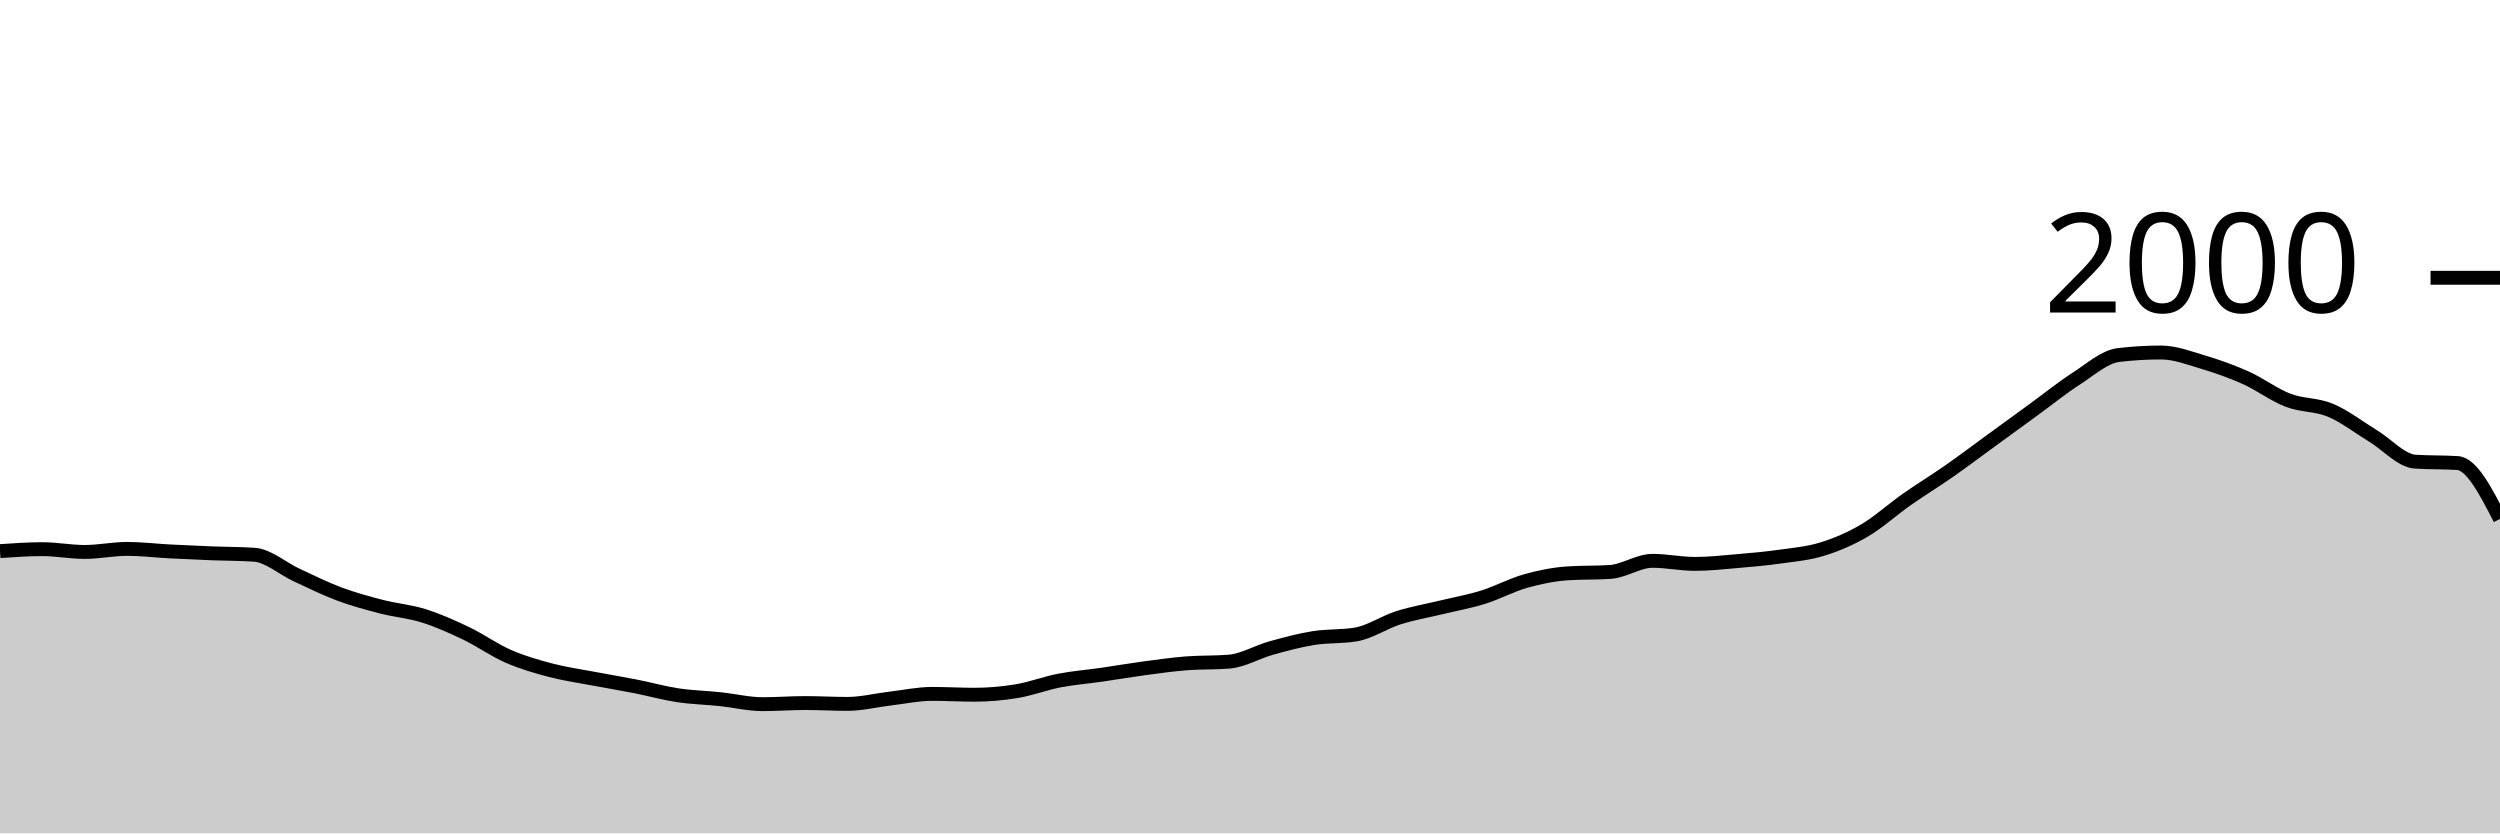
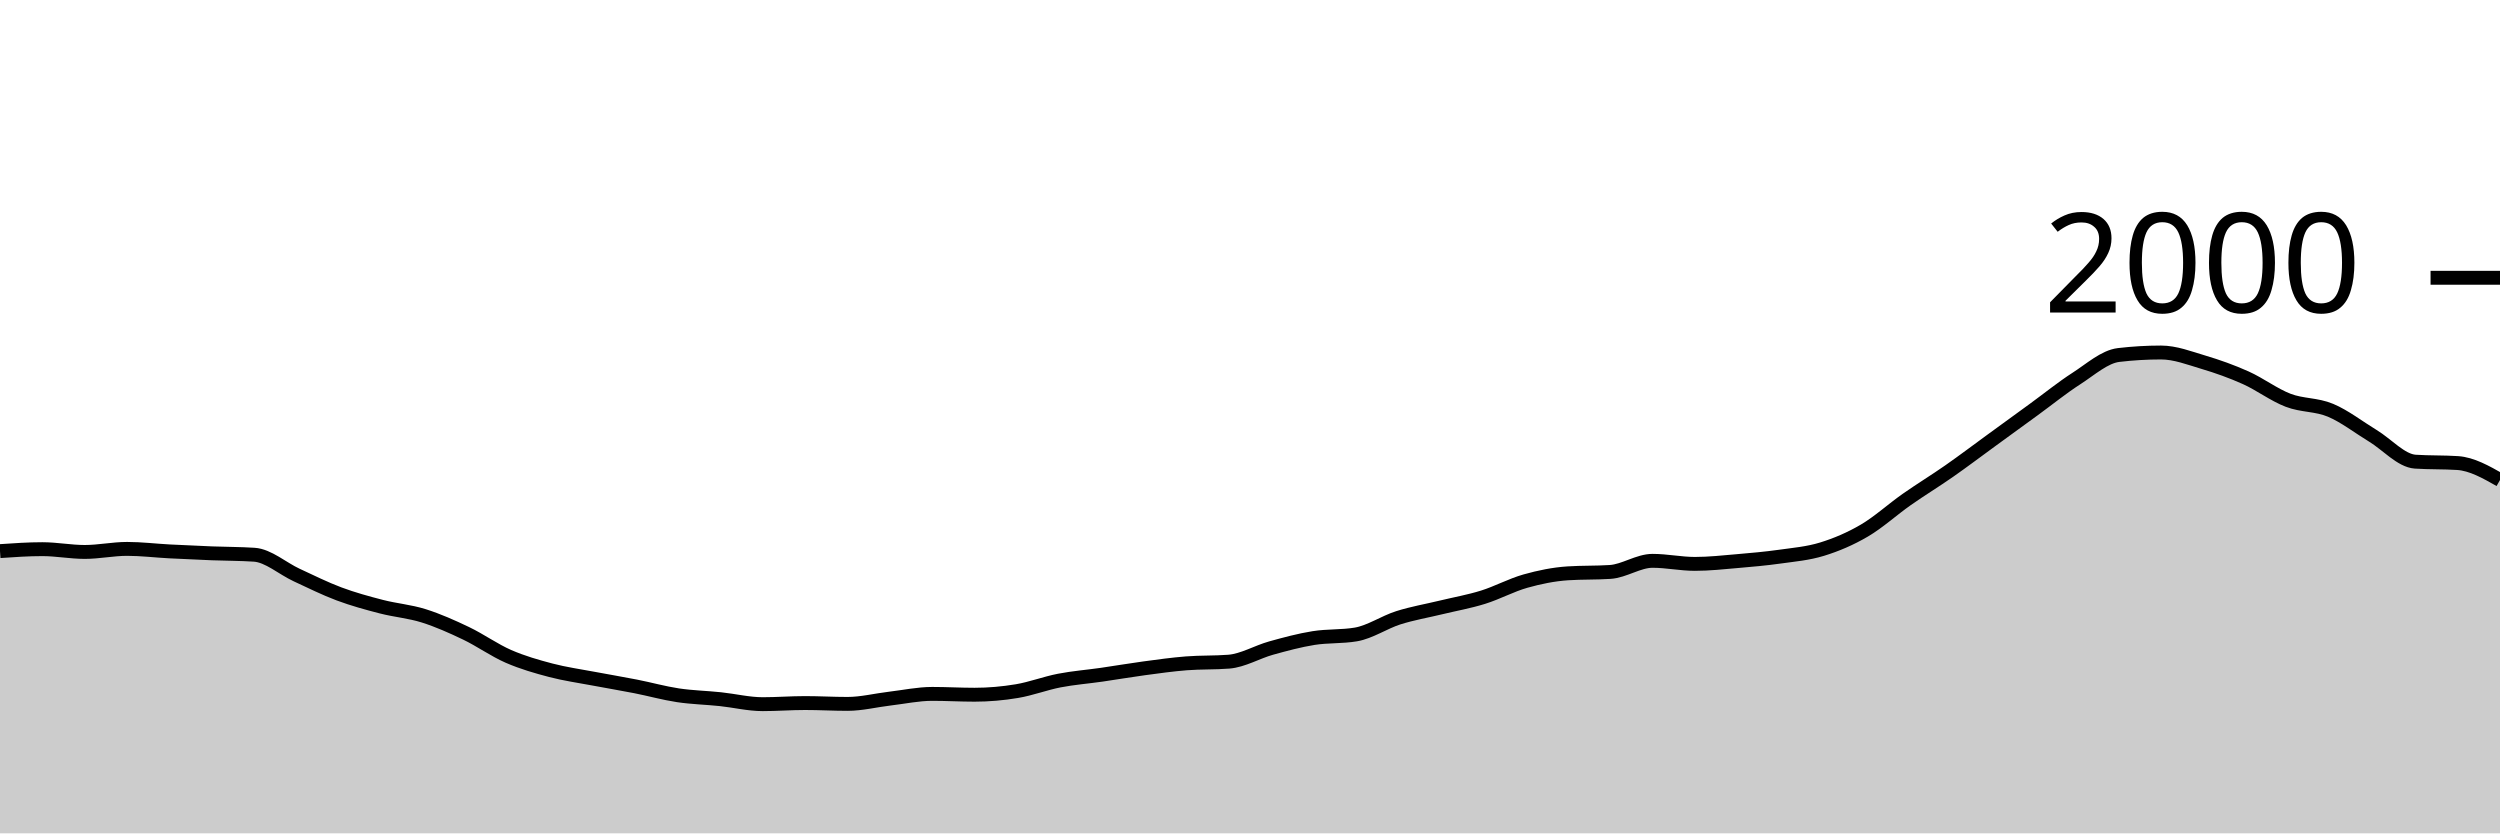
<svg xmlns="http://www.w3.org/2000/svg" viewBox="0 0 180 60">
  <g transform="translate(0,20)">
-     <path class="area" fill="rgba(0, 0, 0, 0.2)" d="M0,19.68C1.017,19.61,2.034,19.54,3.051,19.54C4.068,19.54,5.085,19.74,6.102,19.74C7.119,19.74,8.136,19.52,9.153,19.52C10.169,19.52,11.186,19.647,12.203,19.7C13.22,19.753,14.237,19.8,15.254,19.84C16.271,19.88,17.288,19.873,18.305,19.94C19.322,20.007,20.339,20.93,21.356,21.4C22.373,21.87,23.39,22.38,24.407,22.76C25.424,23.14,26.441,23.417,27.458,23.68C28.475,23.943,29.492,24.02,30.508,24.34C31.525,24.66,32.542,25.113,33.559,25.6C34.576,26.087,35.593,26.817,36.61,27.26C37.627,27.703,38.644,27.993,39.661,28.26C40.678,28.527,41.695,28.667,42.712,28.86C43.729,29.053,44.746,29.22,45.763,29.42C46.78,29.62,47.797,29.907,48.814,30.06C49.831,30.213,50.847,30.233,51.864,30.34C52.881,30.447,53.898,30.7,54.915,30.7C55.932,30.7,56.949,30.62,57.966,30.62C58.983,30.62,60,30.68,61.017,30.68C62.034,30.68,63.051,30.42,64.068,30.3C65.085,30.18,66.102,29.96,67.119,29.96C68.136,29.96,69.153,30.02,70.169,30.02C71.186,30.02,72.203,29.93,73.22,29.76C74.237,29.59,75.254,29.197,76.271,29C77.288,28.803,78.305,28.727,79.322,28.58C80.339,28.433,81.356,28.257,82.373,28.12C83.39,27.983,84.407,27.84,85.424,27.76C86.441,27.68,87.458,27.72,88.475,27.64C89.492,27.56,90.508,26.943,91.525,26.66C92.542,26.377,93.559,26.103,94.576,25.94C95.593,25.777,96.61,25.853,97.627,25.68C98.644,25.507,99.661,24.803,100.678,24.48C101.695,24.157,102.712,23.987,103.729,23.74C104.746,23.493,105.763,23.317,106.78,23C107.797,22.683,108.814,22.127,109.831,21.84C110.847,21.553,111.864,21.347,112.881,21.28C113.898,21.213,114.915,21.247,115.932,21.18C116.949,21.113,117.966,20.38,118.983,20.38C120,20.38,121.017,20.6,122.034,20.6C123.051,20.6,124.068,20.487,125.085,20.4C126.102,20.313,127.119,20.223,128.136,20.08C129.153,19.937,130.169,19.853,131.186,19.54C132.203,19.227,133.22,18.797,134.237,18.2C135.254,17.603,136.271,16.673,137.288,15.96C138.305,15.247,139.322,14.63,140.339,13.92C141.356,13.21,142.373,12.44,143.39,11.7C144.407,10.96,145.424,10.22,146.441,9.48C147.458,8.74,148.475,7.913,149.492,7.26C150.508,6.607,151.525,5.68,152.542,5.56C153.559,5.44,154.576,5.38,155.593,5.38C156.61,5.38,157.627,5.777,158.644,6.08C159.661,6.383,160.678,6.743,161.695,7.2C162.712,7.657,163.729,8.43,164.746,8.82C165.763,9.21,166.78,9.113,167.797,9.54C168.814,9.967,169.831,10.763,170.847,11.38C171.864,11.997,172.881,13.173,173.898,13.24C174.915,13.307,175.932,13.273,176.949,13.34C177.966,13.407,178.983,15.383,180,17.36L180,40C178.983,40,177.966,40,176.949,40C175.932,40,174.915,40,173.898,40C172.881,40,171.864,40,170.847,40C169.831,40,168.814,40,167.797,40C166.78,40,165.763,40,164.746,40C163.729,40,162.712,40,161.695,40C160.678,40,159.661,40,158.644,40C157.627,40,156.61,40,155.593,40C154.576,40,153.559,40,152.542,40C151.525,40,150.508,40,149.492,40C148.475,40,147.458,40,146.441,40C145.424,40,144.407,40,143.39,40C142.373,40,141.356,40,140.339,40C139.322,40,138.305,40,137.288,40C136.271,40,135.254,40,134.237,40C133.22,40,132.203,40,131.186,40C130.169,40,129.153,40,128.136,40C127.119,40,126.102,40,125.085,40C124.068,40,123.051,40,122.034,40C121.017,40,120,40,118.983,40C117.966,40,116.949,40,115.932,40C114.915,40,113.898,40,112.881,40C111.864,40,110.847,40,109.831,40C108.814,40,107.797,40,106.78,40C105.763,40,104.746,40,103.729,40C102.712,40,101.695,40,100.678,40C99.661,40,98.644,40,97.627,40C96.61,40,95.593,40,94.576,40C93.559,40,92.542,40,91.525,40C90.508,40,89.492,40,88.475,40C87.458,40,86.441,40,85.424,40C84.407,40,83.39,40,82.373,40C81.356,40,80.339,40,79.322,40C78.305,40,77.288,40,76.271,40C75.254,40,74.237,40,73.22,40C72.203,40,71.186,40,70.169,40C69.153,40,68.136,40,67.119,40C66.102,40,65.085,40,64.068,40C63.051,40,62.034,40,61.017,40C60,40,58.983,40,57.966,40C56.949,40,55.932,40,54.915,40C53.898,40,52.881,40,51.864,40C50.847,40,49.831,40,48.814,40C47.797,40,46.78,40,45.763,40C44.746,40,43.729,40,42.712,40C41.695,40,40.678,40,39.661,40C38.644,40,37.627,40,36.61,40C35.593,40,34.576,40,33.559,40C32.542,40,31.525,40,30.508,40C29.492,40,28.475,40,27.458,40C26.441,40,25.424,40,24.407,40C23.39,40,22.373,40,21.356,40C20.339,40,19.322,40,18.305,40C17.288,40,16.271,40,15.254,40C14.237,40,13.22,40,12.203,40C11.186,40,10.169,40,9.153,40C8.136,40,7.119,40,6.102,40C5.085,40,4.068,40,3.051,40C2.034,40,1.017,40,0,40Z" />
-     <path class="line" stroke="black" fill="none" d="M0,19.68C1.017,19.61,2.034,19.54,3.051,19.54C4.068,19.54,5.085,19.74,6.102,19.74C7.119,19.74,8.136,19.52,9.153,19.52C10.169,19.52,11.186,19.647,12.203,19.7C13.22,19.753,14.237,19.8,15.254,19.84C16.271,19.88,17.288,19.873,18.305,19.94C19.322,20.007,20.339,20.93,21.356,21.4C22.373,21.87,23.39,22.38,24.407,22.76C25.424,23.14,26.441,23.417,27.458,23.68C28.475,23.943,29.492,24.02,30.508,24.34C31.525,24.66,32.542,25.113,33.559,25.6C34.576,26.087,35.593,26.817,36.61,27.26C37.627,27.703,38.644,27.993,39.661,28.26C40.678,28.527,41.695,28.667,42.712,28.86C43.729,29.053,44.746,29.22,45.763,29.42C46.78,29.62,47.797,29.907,48.814,30.06C49.831,30.213,50.847,30.233,51.864,30.34C52.881,30.447,53.898,30.7,54.915,30.7C55.932,30.7,56.949,30.62,57.966,30.62C58.983,30.62,60,30.68,61.017,30.68C62.034,30.68,63.051,30.42,64.068,30.3C65.085,30.18,66.102,29.96,67.119,29.96C68.136,29.96,69.153,30.02,70.169,30.02C71.186,30.02,72.203,29.93,73.22,29.76C74.237,29.59,75.254,29.197,76.271,29C77.288,28.803,78.305,28.727,79.322,28.58C80.339,28.433,81.356,28.257,82.373,28.12C83.39,27.983,84.407,27.84,85.424,27.76C86.441,27.68,87.458,27.72,88.475,27.64C89.492,27.56,90.508,26.943,91.525,26.66C92.542,26.377,93.559,26.103,94.576,25.94C95.593,25.777,96.61,25.853,97.627,25.68C98.644,25.507,99.661,24.803,100.678,24.48C101.695,24.157,102.712,23.987,103.729,23.74C104.746,23.493,105.763,23.317,106.78,23C107.797,22.683,108.814,22.127,109.831,21.84C110.847,21.553,111.864,21.347,112.881,21.28C113.898,21.213,114.915,21.247,115.932,21.18C116.949,21.113,117.966,20.38,118.983,20.38C120,20.38,121.017,20.6,122.034,20.6C123.051,20.6,124.068,20.487,125.085,20.4C126.102,20.313,127.119,20.223,128.136,20.08C129.153,19.937,130.169,19.853,131.186,19.54C132.203,19.227,133.22,18.797,134.237,18.2C135.254,17.603,136.271,16.673,137.288,15.96C138.305,15.247,139.322,14.63,140.339,13.92C141.356,13.21,142.373,12.44,143.39,11.7C144.407,10.96,145.424,10.22,146.441,9.48C147.458,8.74,148.475,7.913,149.492,7.26C150.508,6.607,151.525,5.68,152.542,5.56C153.559,5.44,154.576,5.38,155.593,5.38C156.61,5.38,157.627,5.777,158.644,6.08C159.661,6.383,160.678,6.743,161.695,7.2C162.712,7.657,163.729,8.43,164.746,8.82C165.763,9.21,166.78,9.113,167.797,9.54C168.814,9.967,169.831,10.763,170.847,11.38C171.864,11.997,172.881,13.173,173.898,13.24C174.915,13.307,175.932,13.273,176.949,13.34C177.966,13.407,178.983,15.383,180,17.36" />
+     <path class="area" fill="rgba(0, 0, 0, 0.2)" d="M0,19.68C1.017,19.61,2.034,19.54,3.051,19.54C4.068,19.54,5.085,19.74,6.102,19.74C7.119,19.74,8.136,19.52,9.153,19.52C10.169,19.52,11.186,19.647,12.203,19.7C13.22,19.753,14.237,19.8,15.254,19.84C16.271,19.88,17.288,19.873,18.305,19.94C19.322,20.007,20.339,20.93,21.356,21.4C22.373,21.87,23.39,22.38,24.407,22.76C25.424,23.14,26.441,23.417,27.458,23.68C28.475,23.943,29.492,24.02,30.508,24.34C31.525,24.66,32.542,25.113,33.559,25.6C34.576,26.087,35.593,26.817,36.61,27.26C37.627,27.703,38.644,27.993,39.661,28.26C40.678,28.527,41.695,28.667,42.712,28.86C43.729,29.053,44.746,29.22,45.763,29.42C46.78,29.62,47.797,29.907,48.814,30.06C49.831,30.213,50.847,30.233,51.864,30.34C52.881,30.447,53.898,30.7,54.915,30.7C55.932,30.7,56.949,30.62,57.966,30.62C58.983,30.62,60,30.68,61.017,30.68C62.034,30.68,63.051,30.42,64.068,30.3C65.085,30.18,66.102,29.96,67.119,29.96C68.136,29.96,69.153,30.02,70.169,30.02C71.186,30.02,72.203,29.93,73.22,29.76C74.237,29.59,75.254,29.197,76.271,29C77.288,28.803,78.305,28.727,79.322,28.58C80.339,28.433,81.356,28.257,82.373,28.12C83.39,27.983,84.407,27.84,85.424,27.76C86.441,27.68,87.458,27.72,88.475,27.64C89.492,27.56,90.508,26.943,91.525,26.66C92.542,26.377,93.559,26.103,94.576,25.94C95.593,25.777,96.61,25.853,97.627,25.68C98.644,25.507,99.661,24.803,100.678,24.48C101.695,24.157,102.712,23.987,103.729,23.74C104.746,23.493,105.763,23.317,106.78,23C107.797,22.683,108.814,22.127,109.831,21.84C110.847,21.553,111.864,21.347,112.881,21.28C113.898,21.213,114.915,21.247,115.932,21.18C116.949,21.113,117.966,20.38,118.983,20.38C120,20.38,121.017,20.6,122.034,20.6C123.051,20.6,124.068,20.487,125.085,20.4C126.102,20.313,127.119,20.223,128.136,20.08C129.153,19.937,130.169,19.853,131.186,19.54C132.203,19.227,133.22,18.797,134.237,18.2C135.254,17.603,136.271,16.673,137.288,15.96C138.305,15.247,139.322,14.63,140.339,13.92C141.356,13.21,142.373,12.44,143.39,11.7C144.407,10.96,145.424,10.22,146.441,9.48C147.458,8.74,148.475,7.913,149.492,7.26C150.508,6.607,151.525,5.68,152.542,5.56C153.559,5.44,154.576,5.38,155.593,5.38C156.61,5.38,157.627,5.777,158.644,6.08C159.661,6.383,160.678,6.743,161.695,7.2C162.712,7.657,163.729,8.43,164.746,8.82C165.763,9.21,166.78,9.113,167.797,9.54C168.814,9.967,169.831,10.763,170.847,11.38C171.864,11.997,172.881,13.173,173.898,13.24C174.915,13.307,175.932,13.273,176.949,13.34C177.966,13.407,178.983,13.983,180,14.56L180,40C178.983,40,177.966,40,176.949,40C175.932,40,174.915,40,173.898,40C172.881,40,171.864,40,170.847,40C169.831,40,168.814,40,167.797,40C166.78,40,165.763,40,164.746,40C163.729,40,162.712,40,161.695,40C160.678,40,159.661,40,158.644,40C157.627,40,156.61,40,155.593,40C154.576,40,153.559,40,152.542,40C151.525,40,150.508,40,149.492,40C148.475,40,147.458,40,146.441,40C145.424,40,144.407,40,143.39,40C142.373,40,141.356,40,140.339,40C139.322,40,138.305,40,137.288,40C136.271,40,135.254,40,134.237,40C133.22,40,132.203,40,131.186,40C130.169,40,129.153,40,128.136,40C127.119,40,126.102,40,125.085,40C124.068,40,123.051,40,122.034,40C121.017,40,120,40,118.983,40C117.966,40,116.949,40,115.932,40C114.915,40,113.898,40,112.881,40C111.864,40,110.847,40,109.831,40C108.814,40,107.797,40,106.78,40C105.763,40,104.746,40,103.729,40C102.712,40,101.695,40,100.678,40C99.661,40,98.644,40,97.627,40C96.61,40,95.593,40,94.576,40C93.559,40,92.542,40,91.525,40C90.508,40,89.492,40,88.475,40C87.458,40,86.441,40,85.424,40C84.407,40,83.39,40,82.373,40C81.356,40,80.339,40,79.322,40C78.305,40,77.288,40,76.271,40C75.254,40,74.237,40,73.22,40C72.203,40,71.186,40,70.169,40C69.153,40,68.136,40,67.119,40C66.102,40,65.085,40,64.068,40C63.051,40,62.034,40,61.017,40C60,40,58.983,40,57.966,40C56.949,40,55.932,40,54.915,40C53.898,40,52.881,40,51.864,40C50.847,40,49.831,40,48.814,40C47.797,40,46.78,40,45.763,40C44.746,40,43.729,40,42.712,40C41.695,40,40.678,40,39.661,40C38.644,40,37.627,40,36.61,40C35.593,40,34.576,40,33.559,40C32.542,40,31.525,40,30.508,40C29.492,40,28.475,40,27.458,40C26.441,40,25.424,40,24.407,40C23.39,40,22.373,40,21.356,40C20.339,40,19.322,40,18.305,40C17.288,40,16.271,40,15.254,40C14.237,40,13.22,40,12.203,40C11.186,40,10.169,40,9.153,40C8.136,40,7.119,40,6.102,40C5.085,40,4.068,40,3.051,40C2.034,40,1.017,40,0,40Z" />
+     <path class="line" stroke="black" fill="none" d="M0,19.68C1.017,19.61,2.034,19.54,3.051,19.54C4.068,19.54,5.085,19.74,6.102,19.74C7.119,19.74,8.136,19.52,9.153,19.52C10.169,19.52,11.186,19.647,12.203,19.7C13.22,19.753,14.237,19.8,15.254,19.84C16.271,19.88,17.288,19.873,18.305,19.94C19.322,20.007,20.339,20.93,21.356,21.4C22.373,21.87,23.39,22.38,24.407,22.76C25.424,23.14,26.441,23.417,27.458,23.68C28.475,23.943,29.492,24.02,30.508,24.34C31.525,24.66,32.542,25.113,33.559,25.6C34.576,26.087,35.593,26.817,36.61,27.26C37.627,27.703,38.644,27.993,39.661,28.26C40.678,28.527,41.695,28.667,42.712,28.86C43.729,29.053,44.746,29.22,45.763,29.42C46.78,29.62,47.797,29.907,48.814,30.06C49.831,30.213,50.847,30.233,51.864,30.34C52.881,30.447,53.898,30.7,54.915,30.7C55.932,30.7,56.949,30.62,57.966,30.62C58.983,30.62,60,30.68,61.017,30.68C62.034,30.68,63.051,30.42,64.068,30.3C65.085,30.18,66.102,29.96,67.119,29.96C68.136,29.96,69.153,30.02,70.169,30.02C71.186,30.02,72.203,29.93,73.22,29.76C74.237,29.59,75.254,29.197,76.271,29C77.288,28.803,78.305,28.727,79.322,28.58C80.339,28.433,81.356,28.257,82.373,28.12C83.39,27.983,84.407,27.84,85.424,27.76C86.441,27.68,87.458,27.72,88.475,27.64C89.492,27.56,90.508,26.943,91.525,26.66C92.542,26.377,93.559,26.103,94.576,25.94C95.593,25.777,96.61,25.853,97.627,25.68C98.644,25.507,99.661,24.803,100.678,24.48C101.695,24.157,102.712,23.987,103.729,23.74C104.746,23.493,105.763,23.317,106.78,23C107.797,22.683,108.814,22.127,109.831,21.84C110.847,21.553,111.864,21.347,112.881,21.28C113.898,21.213,114.915,21.247,115.932,21.18C116.949,21.113,117.966,20.38,118.983,20.38C120,20.38,121.017,20.6,122.034,20.6C123.051,20.6,124.068,20.487,125.085,20.4C126.102,20.313,127.119,20.223,128.136,20.08C129.153,19.937,130.169,19.853,131.186,19.54C132.203,19.227,133.22,18.797,134.237,18.2C135.254,17.603,136.271,16.673,137.288,15.96C138.305,15.247,139.322,14.63,140.339,13.92C141.356,13.21,142.373,12.44,143.39,11.7C144.407,10.96,145.424,10.22,146.441,9.48C147.458,8.74,148.475,7.913,149.492,7.26C150.508,6.607,151.525,5.68,152.542,5.56C153.559,5.44,154.576,5.38,155.593,5.38C156.61,5.38,157.627,5.777,158.644,6.08C159.661,6.383,160.678,6.743,161.695,7.2C162.712,7.657,163.729,8.43,164.746,8.82C165.763,9.21,166.78,9.113,167.797,9.54C168.814,9.967,169.831,10.763,170.847,11.38C171.864,11.997,172.881,13.173,173.898,13.24C174.915,13.307,175.932,13.273,176.949,13.34C177.966,13.407,178.983,13.983,180,14.56" />
    <path class="axis-ceiling" stroke-width="1" stroke="black" fill="none" d="M175,0L180,0" />
    <text class="axis-ceiling-label" font-family="sans-serif" text-anchor="end" font-size="10px" x="170" y="2.5">2000</text>
  </g>
</svg>
